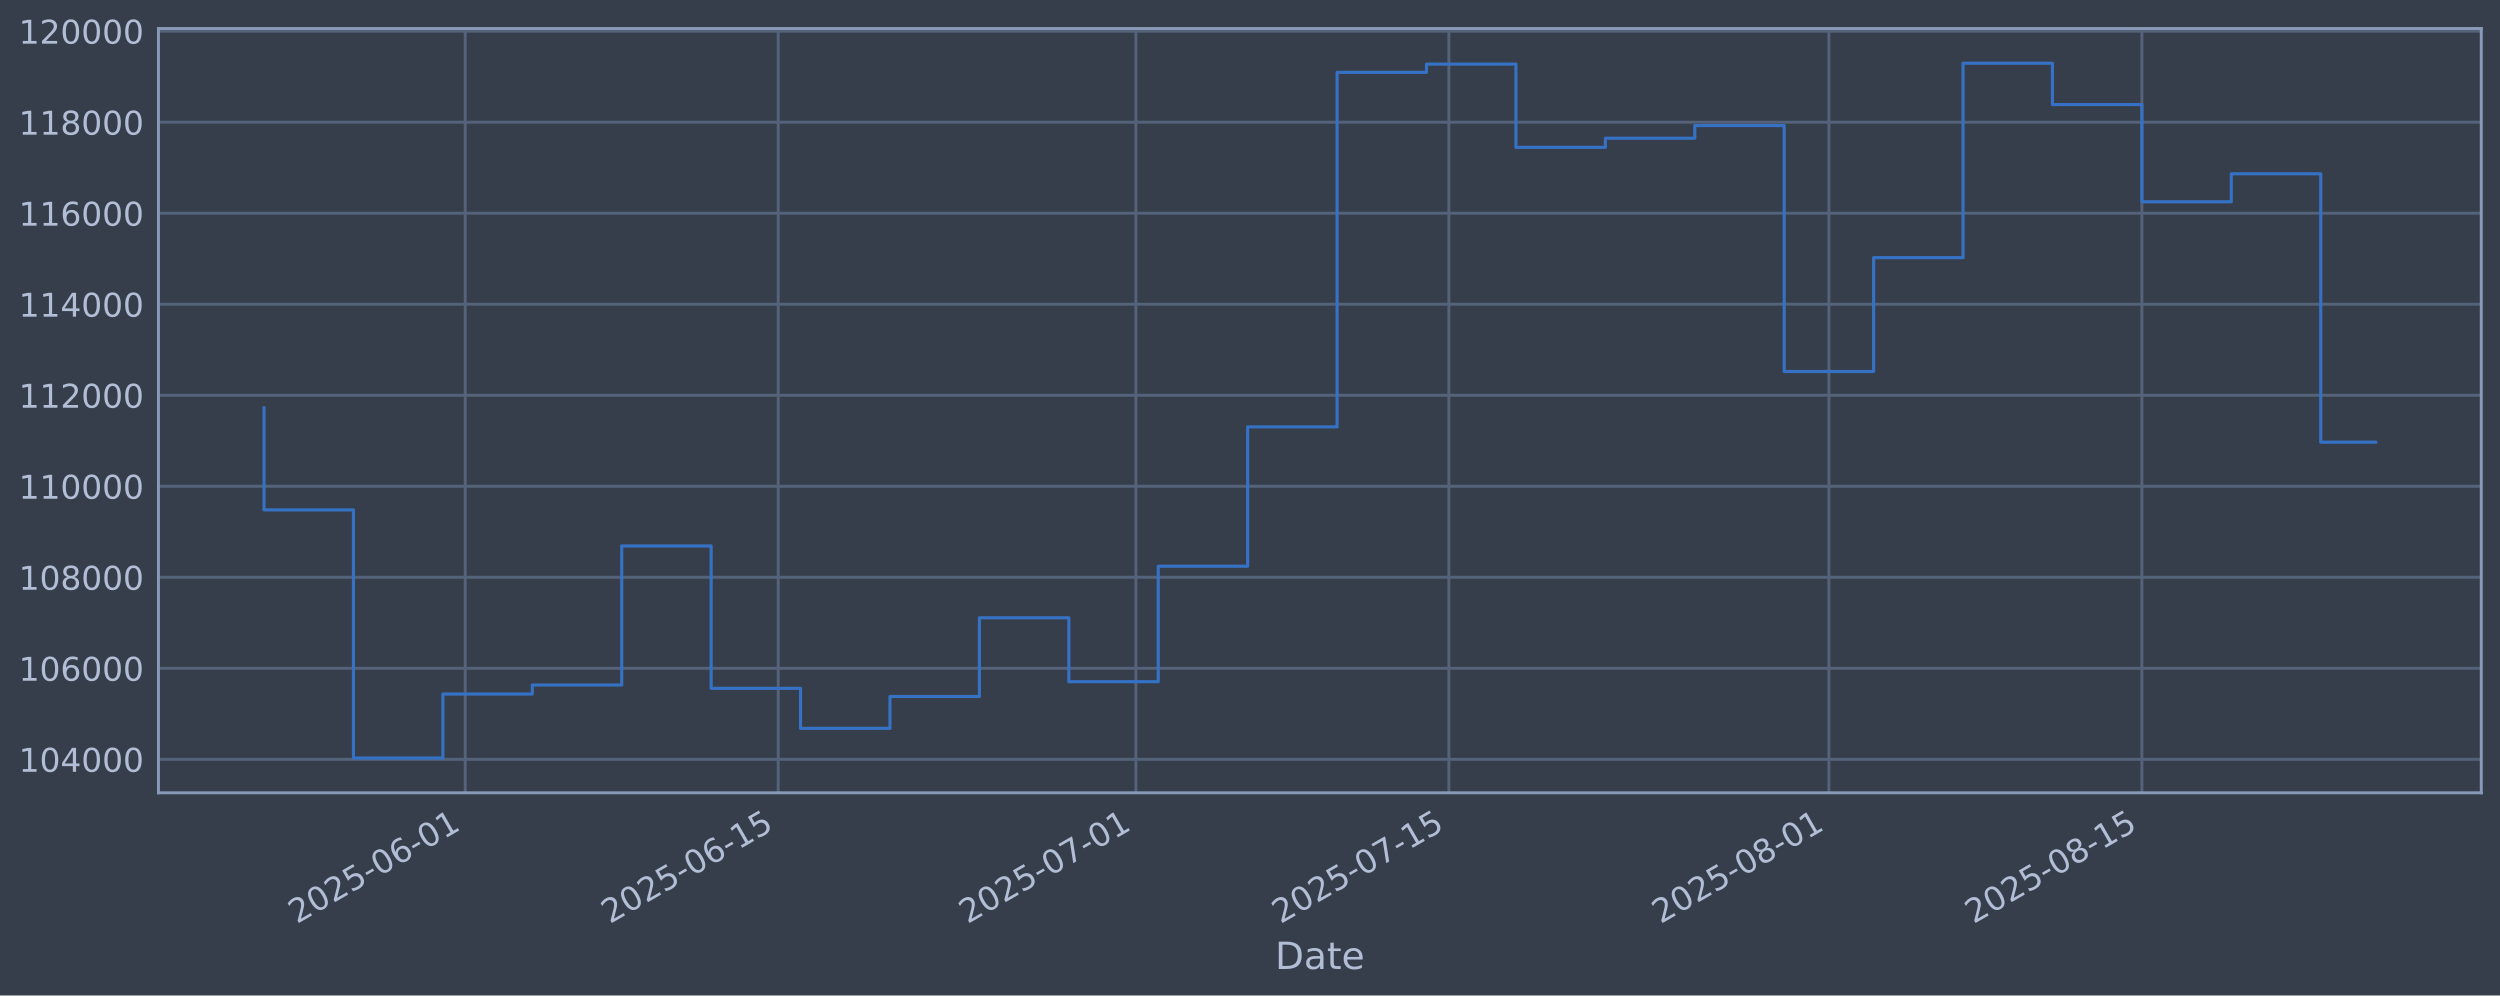
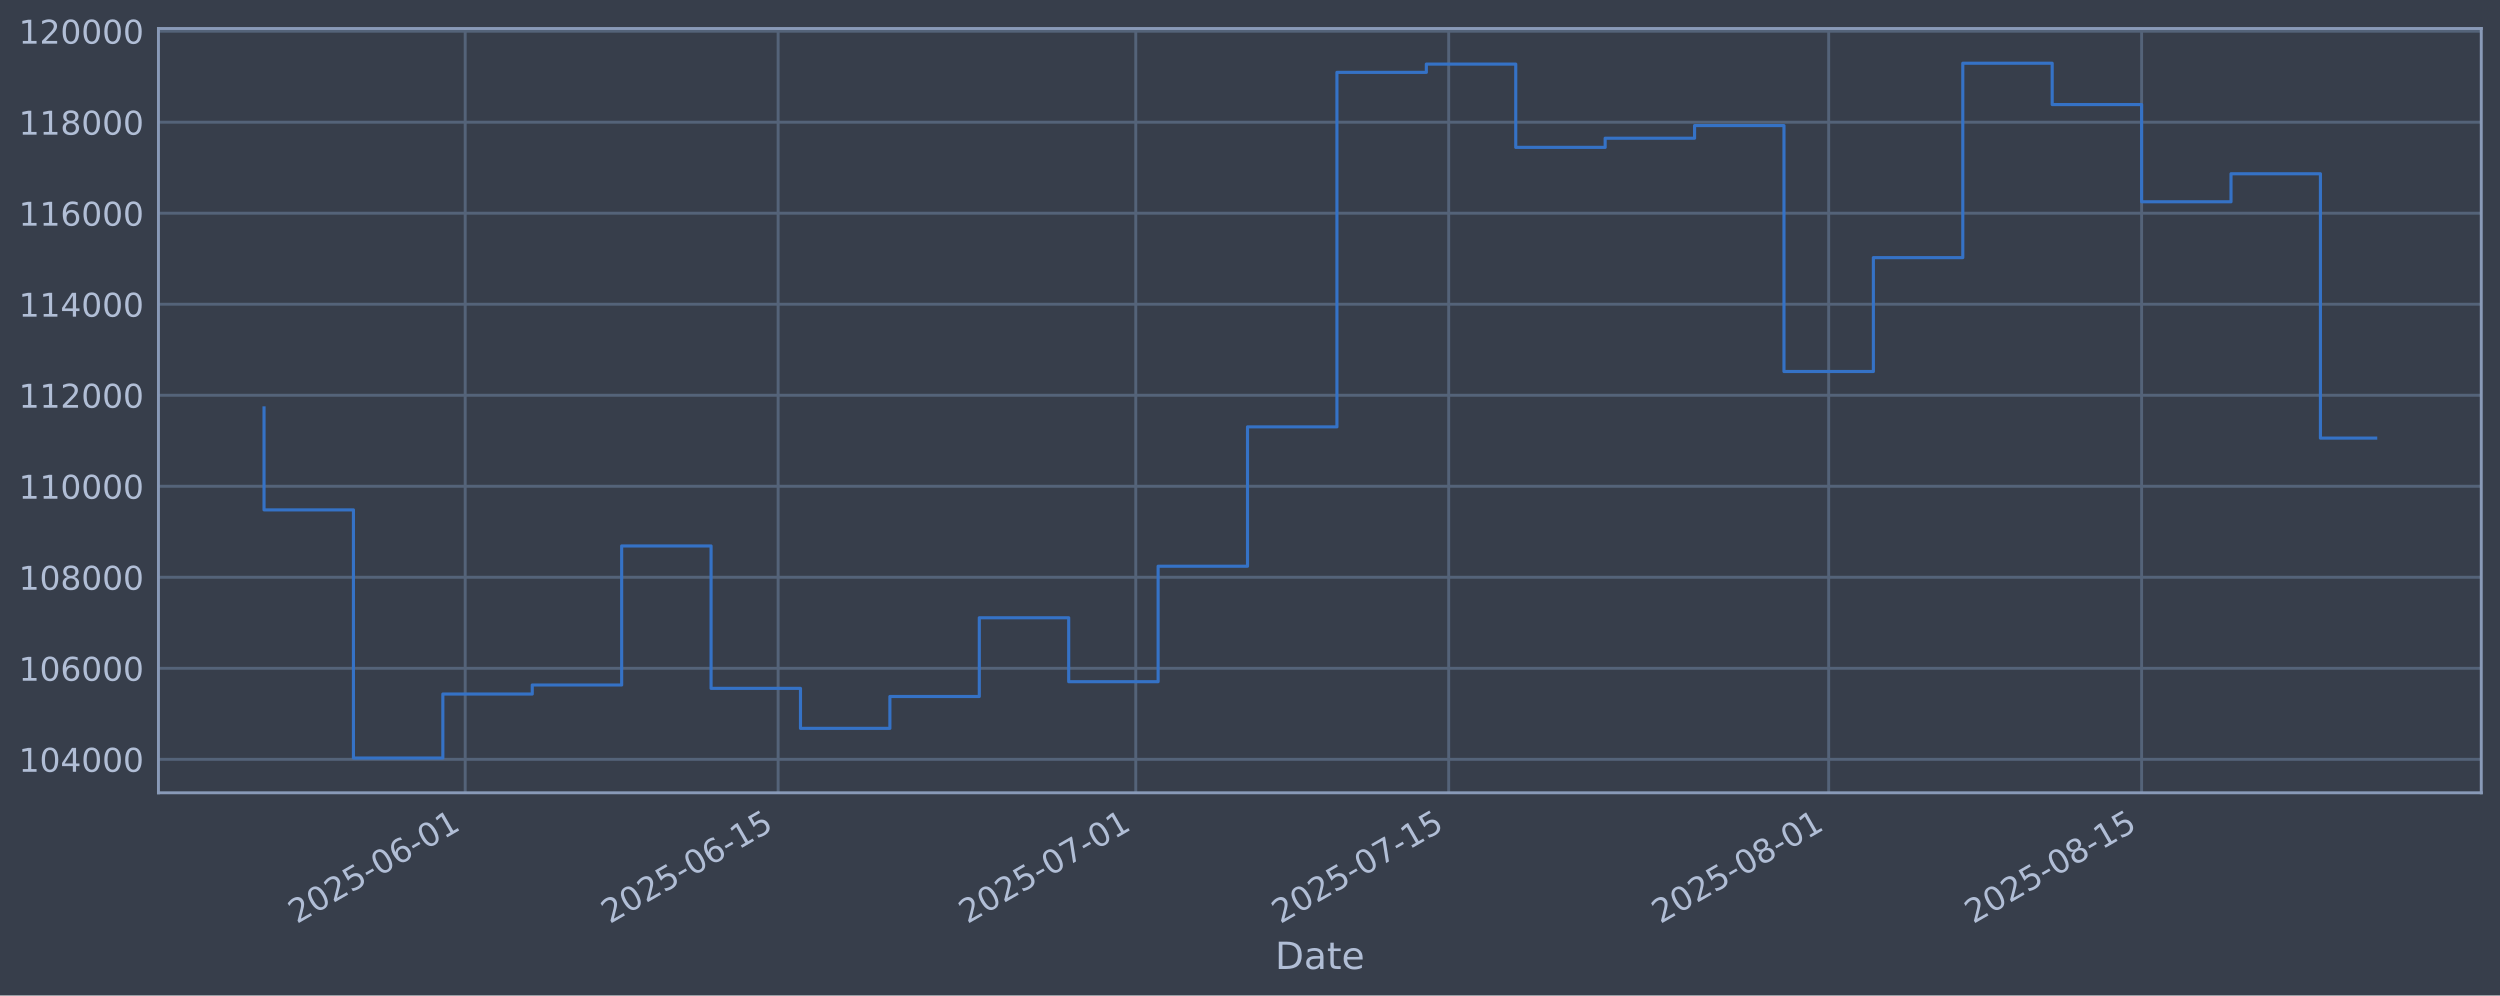
<svg xmlns="http://www.w3.org/2000/svg" xmlns:xlink="http://www.w3.org/1999/xlink" width="960.9pt" height="382.628pt" viewBox="0 0 960.9 382.628" version="1.1">
  <defs>
    <style type="text/css">*{stroke-linejoin: round; stroke-linecap: butt}</style>
  </defs>
  <g id="figure_1">
    <g id="patch_1">
      <path d="M 0 382.628  L 960.9 382.628  L 960.9 0  L 0 0  z " style="fill: #373e4b" />
    </g>
    <g id="axes_1">
      <g id="patch_2">
        <path d="M 60.901 304.718  L 953.701 304.718  L 953.701 10.958  L 60.901 10.958  z " style="fill: #373e4b" />
      </g>
      <g id="matplotlib.axis_1">
        <g id="xtick_1">
          <g id="line2d_1">
-             <path d="M 178.815 304.718  L 178.815 10.958  " clip-path="url(#p752faa4305)" style="fill: none; stroke: #546379; stroke-width: 1.12; stroke-linecap: square" />
+             <path d="M 178.804 304.718  L 178.804 10.958  " clip-path="url(#p22f2d70d1f)" style="fill: none; stroke: #546379; stroke-width: 1.12; stroke-linecap: square" />
          </g>
          <g id="line2d_2" />
          <g id="text_1">
-             <g style="fill: #b1bed6" transform="translate(114.0896 355.2226) rotate(-30) scale(0.126 -0.126)">
+             <g style="fill: #b1bed6" transform="translate(114.078 355.2226) rotate(-30) scale(0.126 -0.126)">
              <defs>
                <path id="DejaVuSans-32" d="M 1228 531  L 3431 531  L 3431 0  L 469 0  L 469 531  Q 828 903 1448 1529  Q 2069 2156 2228 2338  Q 2531 2678 2651 2914  Q 2772 3150 2772 3378  Q 2772 3750 2511 3984  Q 2250 4219 1831 4219  Q 1534 4219 1204 4116  Q 875 4013 500 3803  L 500 4441  Q 881 4594 1212 4672  Q 1544 4750 1819 4750  Q 2544 4750 2975 4387  Q 3406 4025 3406 3419  Q 3406 3131 3298 2873  Q 3191 2616 2906 2266  Q 2828 2175 2409 1742  Q 1991 1309 1228 531  z " transform="scale(0.015625)" />
                <path id="DejaVuSans-30" d="M 2034 4250  Q 1547 4250 1301 3770  Q 1056 3291 1056 2328  Q 1056 1369 1301 889  Q 1547 409 2034 409  Q 2525 409 2770 889  Q 3016 1369 3016 2328  Q 3016 3291 2770 3770  Q 2525 4250 2034 4250  z M 2034 4750  Q 2819 4750 3233 4129  Q 3647 3509 3647 2328  Q 3647 1150 3233 529  Q 2819 -91 2034 -91  Q 1250 -91 836 529  Q 422 1150 422 2328  Q 422 3509 836 4129  Q 1250 4750 2034 4750  z " transform="scale(0.015625)" />
                <path id="DejaVuSans-35" d="M 691 4666  L 3169 4666  L 3169 4134  L 1269 4134  L 1269 2991  Q 1406 3038 1543 3061  Q 1681 3084 1819 3084  Q 2600 3084 3056 2656  Q 3513 2228 3513 1497  Q 3513 744 3044 326  Q 2575 -91 1722 -91  Q 1428 -91 1123 -41  Q 819 9 494 109  L 494 744  Q 775 591 1075 516  Q 1375 441 1709 441  Q 2250 441 2565 725  Q 2881 1009 2881 1497  Q 2881 1984 2565 2268  Q 2250 2553 1709 2553  Q 1456 2553 1204 2497  Q 953 2441 691 2322  L 691 4666  z " transform="scale(0.015625)" />
                <path id="DejaVuSans-2d" d="M 313 2009  L 1997 2009  L 1997 1497  L 313 1497  L 313 2009  z " transform="scale(0.015625)" />
                <path id="DejaVuSans-36" d="M 2113 2584  Q 1688 2584 1439 2293  Q 1191 2003 1191 1497  Q 1191 994 1439 701  Q 1688 409 2113 409  Q 2538 409 2786 701  Q 3034 994 3034 1497  Q 3034 2003 2786 2293  Q 2538 2584 2113 2584  z M 3366 4563  L 3366 3988  Q 3128 4100 2886 4159  Q 2644 4219 2406 4219  Q 1781 4219 1451 3797  Q 1122 3375 1075 2522  Q 1259 2794 1537 2939  Q 1816 3084 2150 3084  Q 2853 3084 3261 2657  Q 3669 2231 3669 1497  Q 3669 778 3244 343  Q 2819 -91 2113 -91  Q 1303 -91 875 529  Q 447 1150 447 2328  Q 447 3434 972 4092  Q 1497 4750 2381 4750  Q 2619 4750 2861 4703  Q 3103 4656 3366 4563  z " transform="scale(0.015625)" />
                <path id="DejaVuSans-31" d="M 794 531  L 1825 531  L 1825 4091  L 703 3866  L 703 4441  L 1819 4666  L 2450 4666  L 2450 531  L 3481 531  L 3481 0  L 794 0  L 794 531  z " transform="scale(0.015625)" />
              </defs>
              <use xlink:href="#DejaVuSans-32" />
              <use xlink:href="#DejaVuSans-30" transform="translate(63.62305 0)" />
              <use xlink:href="#DejaVuSans-32" transform="translate(127.2461 0)" />
              <use xlink:href="#DejaVuSans-35" transform="translate(190.8691 0)" />
              <use xlink:href="#DejaVuSans-2d" transform="translate(254.4922 0)" />
              <use xlink:href="#DejaVuSans-30" transform="translate(290.5762 0)" />
              <use xlink:href="#DejaVuSans-36" transform="translate(354.1992 0)" />
              <use xlink:href="#DejaVuSans-2d" transform="translate(417.8223 0)" />
              <use xlink:href="#DejaVuSans-30" transform="translate(453.9062 0)" />
              <use xlink:href="#DejaVuSans-31" transform="translate(517.5293 0)" />
            </g>
          </g>
        </g>
        <g id="xtick_2">
          <g id="line2d_3">
-             <path d="M 299.111 304.718  L 299.111 10.958  " clip-path="url(#p752faa4305)" style="fill: none; stroke: #546379; stroke-width: 1.12; stroke-linecap: square" />
+             <path d="M 299.081 304.718  L 299.081 10.958  " clip-path="url(#p22f2d70d1f)" style="fill: none; stroke: #546379; stroke-width: 1.12; stroke-linecap: square" />
          </g>
          <g id="line2d_4" />
          <g id="text_2">
-             <g style="fill: #b1bed6" transform="translate(234.3851 355.2226) rotate(-30) scale(0.126 -0.126)">
+             <g style="fill: #b1bed6" transform="translate(234.3554 355.2226) rotate(-30) scale(0.126 -0.126)">
              <use xlink:href="#DejaVuSans-32" />
              <use xlink:href="#DejaVuSans-30" transform="translate(63.62305 0)" />
              <use xlink:href="#DejaVuSans-32" transform="translate(127.2461 0)" />
              <use xlink:href="#DejaVuSans-35" transform="translate(190.8691 0)" />
              <use xlink:href="#DejaVuSans-2d" transform="translate(254.4922 0)" />
              <use xlink:href="#DejaVuSans-30" transform="translate(290.5762 0)" />
              <use xlink:href="#DejaVuSans-36" transform="translate(354.1992 0)" />
              <use xlink:href="#DejaVuSans-2d" transform="translate(417.8223 0)" />
              <use xlink:href="#DejaVuSans-31" transform="translate(453.9062 0)" />
              <use xlink:href="#DejaVuSans-35" transform="translate(517.5293 0)" />
            </g>
          </g>
        </g>
        <g id="xtick_3">
          <g id="line2d_5">
-             <path d="M 436.591 304.718  L 436.591 10.958  " clip-path="url(#p752faa4305)" style="fill: none; stroke: #546379; stroke-width: 1.12; stroke-linecap: square" />
+             <path d="M 436.541 304.718  L 436.541 10.958  " clip-path="url(#p22f2d70d1f)" style="fill: none; stroke: #546379; stroke-width: 1.12; stroke-linecap: square" />
          </g>
          <g id="line2d_6" />
          <g id="text_3">
-             <g style="fill: #b1bed6" transform="translate(371.8657 355.2226) rotate(-30) scale(0.126 -0.126)">
+             <g style="fill: #b1bed6" transform="translate(371.8153 355.2226) rotate(-30) scale(0.126 -0.126)">
              <defs>
                <path id="DejaVuSans-37" d="M 525 4666  L 3525 4666  L 3525 4397  L 1831 0  L 1172 0  L 2766 4134  L 525 4134  L 525 4666  z " transform="scale(0.015625)" />
              </defs>
              <use xlink:href="#DejaVuSans-32" />
              <use xlink:href="#DejaVuSans-30" transform="translate(63.62305 0)" />
              <use xlink:href="#DejaVuSans-32" transform="translate(127.2461 0)" />
              <use xlink:href="#DejaVuSans-35" transform="translate(190.8691 0)" />
              <use xlink:href="#DejaVuSans-2d" transform="translate(254.4922 0)" />
              <use xlink:href="#DejaVuSans-30" transform="translate(290.5762 0)" />
              <use xlink:href="#DejaVuSans-37" transform="translate(354.1992 0)" />
              <use xlink:href="#DejaVuSans-2d" transform="translate(417.8223 0)" />
              <use xlink:href="#DejaVuSans-30" transform="translate(453.9062 0)" />
              <use xlink:href="#DejaVuSans-31" transform="translate(517.5293 0)" />
            </g>
          </g>
        </g>
        <g id="xtick_4">
          <g id="line2d_7">
-             <path d="M 556.887 304.718  L 556.887 10.958  " clip-path="url(#p752faa4305)" style="fill: none; stroke: #546379; stroke-width: 1.12; stroke-linecap: square" />
+             <path d="M 556.818 304.718  L 556.818 10.958  " clip-path="url(#p22f2d70d1f)" style="fill: none; stroke: #546379; stroke-width: 1.12; stroke-linecap: square" />
          </g>
          <g id="line2d_8" />
          <g id="text_4">
-             <g style="fill: #b1bed6" transform="translate(492.1612 355.2226) rotate(-30) scale(0.126 -0.126)">
+             <g style="fill: #b1bed6" transform="translate(492.0928 355.2226) rotate(-30) scale(0.126 -0.126)">
              <use xlink:href="#DejaVuSans-32" />
              <use xlink:href="#DejaVuSans-30" transform="translate(63.62305 0)" />
              <use xlink:href="#DejaVuSans-32" transform="translate(127.2461 0)" />
              <use xlink:href="#DejaVuSans-35" transform="translate(190.8691 0)" />
              <use xlink:href="#DejaVuSans-2d" transform="translate(254.4922 0)" />
              <use xlink:href="#DejaVuSans-30" transform="translate(290.5762 0)" />
              <use xlink:href="#DejaVuSans-37" transform="translate(354.1992 0)" />
              <use xlink:href="#DejaVuSans-2d" transform="translate(417.8223 0)" />
              <use xlink:href="#DejaVuSans-31" transform="translate(453.9062 0)" />
              <use xlink:href="#DejaVuSans-35" transform="translate(517.5293 0)" />
            </g>
          </g>
        </g>
        <g id="xtick_5">
          <g id="line2d_9">
-             <path d="M 702.96 304.718  L 702.96 10.958  " clip-path="url(#p752faa4305)" style="fill: none; stroke: #546379; stroke-width: 1.12; stroke-linecap: square" />
+             <path d="M 702.869 304.718  L 702.869 10.958  " clip-path="url(#p22f2d70d1f)" style="fill: none; stroke: #546379; stroke-width: 1.12; stroke-linecap: square" />
          </g>
          <g id="line2d_10" />
          <g id="text_5">
-             <g style="fill: #b1bed6" transform="translate(638.2343 355.2226) rotate(-30) scale(0.126 -0.126)">
+             <g style="fill: #b1bed6" transform="translate(638.1439 355.2226) rotate(-30) scale(0.126 -0.126)">
              <defs>
                <path id="DejaVuSans-38" d="M 2034 2216  Q 1584 2216 1326 1975  Q 1069 1734 1069 1313  Q 1069 891 1326 650  Q 1584 409 2034 409  Q 2484 409 2743 651  Q 3003 894 3003 1313  Q 3003 1734 2745 1975  Q 2488 2216 2034 2216  z M 1403 2484  Q 997 2584 770 2862  Q 544 3141 544 3541  Q 544 4100 942 4425  Q 1341 4750 2034 4750  Q 2731 4750 3128 4425  Q 3525 4100 3525 3541  Q 3525 3141 3298 2862  Q 3072 2584 2669 2484  Q 3125 2378 3379 2068  Q 3634 1759 3634 1313  Q 3634 634 3220 271  Q 2806 -91 2034 -91  Q 1263 -91 848 271  Q 434 634 434 1313  Q 434 1759 690 2068  Q 947 2378 1403 2484  z M 1172 3481  Q 1172 3119 1398 2916  Q 1625 2713 2034 2713  Q 2441 2713 2670 2916  Q 2900 3119 2900 3481  Q 2900 3844 2670 4047  Q 2441 4250 2034 4250  Q 1625 4250 1398 4047  Q 1172 3844 1172 3481  z " transform="scale(0.015625)" />
              </defs>
              <use xlink:href="#DejaVuSans-32" />
              <use xlink:href="#DejaVuSans-30" transform="translate(63.62305 0)" />
              <use xlink:href="#DejaVuSans-32" transform="translate(127.2461 0)" />
              <use xlink:href="#DejaVuSans-35" transform="translate(190.8691 0)" />
              <use xlink:href="#DejaVuSans-2d" transform="translate(254.4922 0)" />
              <use xlink:href="#DejaVuSans-30" transform="translate(290.5762 0)" />
              <use xlink:href="#DejaVuSans-38" transform="translate(354.1992 0)" />
              <use xlink:href="#DejaVuSans-2d" transform="translate(417.8223 0)" />
              <use xlink:href="#DejaVuSans-30" transform="translate(453.9062 0)" />
              <use xlink:href="#DejaVuSans-31" transform="translate(517.5293 0)" />
            </g>
          </g>
        </g>
        <g id="xtick_6">
          <g id="line2d_11">
-             <path d="M 823.255 304.718  L 823.255 10.958  " clip-path="url(#p752faa4305)" style="fill: none; stroke: #546379; stroke-width: 1.12; stroke-linecap: square" />
+             <path d="M 823.147 304.718  L 823.147 10.958  " clip-path="url(#p22f2d70d1f)" style="fill: none; stroke: #546379; stroke-width: 1.12; stroke-linecap: square" />
          </g>
          <g id="line2d_12" />
          <g id="text_6">
-             <g style="fill: #b1bed6" transform="translate(758.5299 355.2226) rotate(-30) scale(0.126 -0.126)">
+             <g style="fill: #b1bed6" transform="translate(758.4213 355.2226) rotate(-30) scale(0.126 -0.126)">
              <use xlink:href="#DejaVuSans-32" />
              <use xlink:href="#DejaVuSans-30" transform="translate(63.62305 0)" />
              <use xlink:href="#DejaVuSans-32" transform="translate(127.2461 0)" />
              <use xlink:href="#DejaVuSans-35" transform="translate(190.8691 0)" />
              <use xlink:href="#DejaVuSans-2d" transform="translate(254.4922 0)" />
              <use xlink:href="#DejaVuSans-30" transform="translate(290.5762 0)" />
              <use xlink:href="#DejaVuSans-38" transform="translate(354.1992 0)" />
              <use xlink:href="#DejaVuSans-2d" transform="translate(417.8223 0)" />
              <use xlink:href="#DejaVuSans-31" transform="translate(453.9062 0)" />
              <use xlink:href="#DejaVuSans-35" transform="translate(517.5293 0)" />
            </g>
          </g>
        </g>
        <g id="text_7">
          <g style="fill: #b1bed6" transform="translate(490.0914 372.4337) scale(0.144 -0.144)">
            <defs>
              <path id="DejaVuSans-44" d="M 1259 4147  L 1259 519  L 2022 519  Q 2988 519 3436 956  Q 3884 1394 3884 2338  Q 3884 3275 3436 3711  Q 2988 4147 2022 4147  L 1259 4147  z M 628 4666  L 1925 4666  Q 3281 4666 3915 4102  Q 4550 3538 4550 2338  Q 4550 1131 3912 565  Q 3275 0 1925 0  L 628 0  L 628 4666  z " transform="scale(0.015625)" />
              <path id="DejaVuSans-61" d="M 2194 1759  Q 1497 1759 1228 1600  Q 959 1441 959 1056  Q 959 750 1161 570  Q 1363 391 1709 391  Q 2188 391 2477 730  Q 2766 1069 2766 1631  L 2766 1759  L 2194 1759  z M 3341 1997  L 3341 0  L 2766 0  L 2766 531  Q 2569 213 2275 61  Q 1981 -91 1556 -91  Q 1019 -91 701 211  Q 384 513 384 1019  Q 384 1609 779 1909  Q 1175 2209 1959 2209  L 2766 2209  L 2766 2266  Q 2766 2663 2505 2880  Q 2244 3097 1772 3097  Q 1472 3097 1187 3025  Q 903 2953 641 2809  L 641 3341  Q 956 3463 1253 3523  Q 1550 3584 1831 3584  Q 2591 3584 2966 3190  Q 3341 2797 3341 1997  z " transform="scale(0.015625)" />
              <path id="DejaVuSans-74" d="M 1172 4494  L 1172 3500  L 2356 3500  L 2356 3053  L 1172 3053  L 1172 1153  Q 1172 725 1289 603  Q 1406 481 1766 481  L 2356 481  L 2356 0  L 1766 0  Q 1100 0 847 248  Q 594 497 594 1153  L 594 3053  L 172 3053  L 172 3500  L 594 3500  L 594 4494  L 1172 4494  z " transform="scale(0.015625)" />
              <path id="DejaVuSans-65" d="M 3597 1894  L 3597 1613  L 953 1613  Q 991 1019 1311 708  Q 1631 397 2203 397  Q 2534 397 2845 478  Q 3156 559 3463 722  L 3463 178  Q 3153 47 2828 -22  Q 2503 -91 2169 -91  Q 1331 -91 842 396  Q 353 884 353 1716  Q 353 2575 817 3079  Q 1281 3584 2069 3584  Q 2775 3584 3186 3129  Q 3597 2675 3597 1894  z M 3022 2063  Q 3016 2534 2758 2815  Q 2500 3097 2075 3097  Q 1594 3097 1305 2825  Q 1016 2553 972 2059  L 3022 2063  z " transform="scale(0.015625)" />
            </defs>
            <use xlink:href="#DejaVuSans-44" />
            <use xlink:href="#DejaVuSans-61" transform="translate(77.00195 0)" />
            <use xlink:href="#DejaVuSans-74" transform="translate(138.2812 0)" />
            <use xlink:href="#DejaVuSans-65" transform="translate(177.4902 0)" />
          </g>
        </g>
      </g>
      <g id="matplotlib.axis_2">
        <g id="ytick_1">
          <g id="line2d_13">
-             <path d="M 60.901 291.85  L 953.701 291.85  " clip-path="url(#p752faa4305)" style="fill: none; stroke: #546379; stroke-width: 1.12; stroke-linecap: square" />
+             <path d="M 60.901 291.85  L 953.701 291.85  " clip-path="url(#p22f2d70d1f)" style="fill: none; stroke: #546379; stroke-width: 1.12; stroke-linecap: square" />
          </g>
          <g id="line2d_14" />
          <g id="text_8">
            <g style="fill: #b1bed6" transform="translate(7.2 296.6367) scale(0.126 -0.126)">
              <defs>
                <path id="DejaVuSans-34" d="M 2419 4116  L 825 1625  L 2419 1625  L 2419 4116  z M 2253 4666  L 3047 4666  L 3047 1625  L 3713 1625  L 3713 1100  L 3047 1100  L 3047 0  L 2419 0  L 2419 1100  L 313 1100  L 313 1709  L 2253 4666  z " transform="scale(0.015625)" />
              </defs>
              <use xlink:href="#DejaVuSans-31" />
              <use xlink:href="#DejaVuSans-30" transform="translate(63.62305 0)" />
              <use xlink:href="#DejaVuSans-34" transform="translate(127.2461 0)" />
              <use xlink:href="#DejaVuSans-30" transform="translate(190.8691 0)" />
              <use xlink:href="#DejaVuSans-30" transform="translate(254.4922 0)" />
              <use xlink:href="#DejaVuSans-30" transform="translate(318.1152 0)" />
            </g>
          </g>
        </g>
        <g id="ytick_2">
          <g id="line2d_15">
-             <path d="M 60.901 256.867  L 953.701 256.867  " clip-path="url(#p752faa4305)" style="fill: none; stroke: #546379; stroke-width: 1.12; stroke-linecap: square" />
+             <path d="M 60.901 256.867  L 953.701 256.867  " clip-path="url(#p22f2d70d1f)" style="fill: none; stroke: #546379; stroke-width: 1.12; stroke-linecap: square" />
          </g>
          <g id="line2d_16" />
          <g id="text_9">
            <g style="fill: #b1bed6" transform="translate(7.2 261.6538) scale(0.126 -0.126)">
              <use xlink:href="#DejaVuSans-31" />
              <use xlink:href="#DejaVuSans-30" transform="translate(63.62305 0)" />
              <use xlink:href="#DejaVuSans-36" transform="translate(127.2461 0)" />
              <use xlink:href="#DejaVuSans-30" transform="translate(190.8691 0)" />
              <use xlink:href="#DejaVuSans-30" transform="translate(254.4922 0)" />
              <use xlink:href="#DejaVuSans-30" transform="translate(318.1152 0)" />
            </g>
          </g>
        </g>
        <g id="ytick_3">
          <g id="line2d_17">
-             <path d="M 60.901 221.884  L 953.701 221.884  " clip-path="url(#p752faa4305)" style="fill: none; stroke: #546379; stroke-width: 1.12; stroke-linecap: square" />
+             <path d="M 60.901 221.884  L 953.701 221.884  " clip-path="url(#p22f2d70d1f)" style="fill: none; stroke: #546379; stroke-width: 1.12; stroke-linecap: square" />
          </g>
          <g id="line2d_18" />
          <g id="text_10">
            <g style="fill: #b1bed6" transform="translate(7.2 226.671) scale(0.126 -0.126)">
              <use xlink:href="#DejaVuSans-31" />
              <use xlink:href="#DejaVuSans-30" transform="translate(63.62305 0)" />
              <use xlink:href="#DejaVuSans-38" transform="translate(127.2461 0)" />
              <use xlink:href="#DejaVuSans-30" transform="translate(190.8691 0)" />
              <use xlink:href="#DejaVuSans-30" transform="translate(254.4922 0)" />
              <use xlink:href="#DejaVuSans-30" transform="translate(318.1152 0)" />
            </g>
          </g>
        </g>
        <g id="ytick_4">
          <g id="line2d_19">
-             <path d="M 60.901 186.901  L 953.701 186.901  " clip-path="url(#p752faa4305)" style="fill: none; stroke: #546379; stroke-width: 1.12; stroke-linecap: square" />
+             <path d="M 60.901 186.901  L 953.701 186.901  " clip-path="url(#p22f2d70d1f)" style="fill: none; stroke: #546379; stroke-width: 1.12; stroke-linecap: square" />
          </g>
          <g id="line2d_20" />
          <g id="text_11">
            <g style="fill: #b1bed6" transform="translate(7.2 191.6882) scale(0.126 -0.126)">
              <use xlink:href="#DejaVuSans-31" />
              <use xlink:href="#DejaVuSans-31" transform="translate(63.62305 0)" />
              <use xlink:href="#DejaVuSans-30" transform="translate(127.2461 0)" />
              <use xlink:href="#DejaVuSans-30" transform="translate(190.8691 0)" />
              <use xlink:href="#DejaVuSans-30" transform="translate(254.4922 0)" />
              <use xlink:href="#DejaVuSans-30" transform="translate(318.1152 0)" />
            </g>
          </g>
        </g>
        <g id="ytick_5">
          <g id="line2d_21">
-             <path d="M 60.901 151.918  L 953.701 151.918  " clip-path="url(#p752faa4305)" style="fill: none; stroke: #546379; stroke-width: 1.12; stroke-linecap: square" />
+             <path d="M 60.901 151.918  L 953.701 151.918  " clip-path="url(#p22f2d70d1f)" style="fill: none; stroke: #546379; stroke-width: 1.12; stroke-linecap: square" />
          </g>
          <g id="line2d_22" />
          <g id="text_12">
            <g style="fill: #b1bed6" transform="translate(7.2 156.7053) scale(0.126 -0.126)">
              <use xlink:href="#DejaVuSans-31" />
              <use xlink:href="#DejaVuSans-31" transform="translate(63.62305 0)" />
              <use xlink:href="#DejaVuSans-32" transform="translate(127.2461 0)" />
              <use xlink:href="#DejaVuSans-30" transform="translate(190.8691 0)" />
              <use xlink:href="#DejaVuSans-30" transform="translate(254.4922 0)" />
              <use xlink:href="#DejaVuSans-30" transform="translate(318.1152 0)" />
            </g>
          </g>
        </g>
        <g id="ytick_6">
          <g id="line2d_23">
-             <path d="M 60.901 116.936  L 953.701 116.936  " clip-path="url(#p752faa4305)" style="fill: none; stroke: #546379; stroke-width: 1.12; stroke-linecap: square" />
+             <path d="M 60.901 116.936  L 953.701 116.936  " clip-path="url(#p22f2d70d1f)" style="fill: none; stroke: #546379; stroke-width: 1.12; stroke-linecap: square" />
          </g>
          <g id="line2d_24" />
          <g id="text_13">
            <g style="fill: #b1bed6" transform="translate(7.2 121.7225) scale(0.126 -0.126)">
              <use xlink:href="#DejaVuSans-31" />
              <use xlink:href="#DejaVuSans-31" transform="translate(63.62305 0)" />
              <use xlink:href="#DejaVuSans-34" transform="translate(127.2461 0)" />
              <use xlink:href="#DejaVuSans-30" transform="translate(190.8691 0)" />
              <use xlink:href="#DejaVuSans-30" transform="translate(254.4922 0)" />
              <use xlink:href="#DejaVuSans-30" transform="translate(318.1152 0)" />
            </g>
          </g>
        </g>
        <g id="ytick_7">
          <g id="line2d_25">
-             <path d="M 60.901 81.953  L 953.701 81.953  " clip-path="url(#p752faa4305)" style="fill: none; stroke: #546379; stroke-width: 1.12; stroke-linecap: square" />
+             <path d="M 60.901 81.953  L 953.701 81.953  " clip-path="url(#p22f2d70d1f)" style="fill: none; stroke: #546379; stroke-width: 1.12; stroke-linecap: square" />
          </g>
          <g id="line2d_26" />
          <g id="text_14">
            <g style="fill: #b1bed6" transform="translate(7.2 86.73969) scale(0.126 -0.126)">
              <use xlink:href="#DejaVuSans-31" />
              <use xlink:href="#DejaVuSans-31" transform="translate(63.62305 0)" />
              <use xlink:href="#DejaVuSans-36" transform="translate(127.2461 0)" />
              <use xlink:href="#DejaVuSans-30" transform="translate(190.8691 0)" />
              <use xlink:href="#DejaVuSans-30" transform="translate(254.4922 0)" />
              <use xlink:href="#DejaVuSans-30" transform="translate(318.1152 0)" />
            </g>
          </g>
        </g>
        <g id="ytick_8">
          <g id="line2d_27">
-             <path d="M 60.901 46.97  L 953.701 46.97  " clip-path="url(#p752faa4305)" style="fill: none; stroke: #546379; stroke-width: 1.12; stroke-linecap: square" />
+             <path d="M 60.901 46.97  L 953.701 46.97  " clip-path="url(#p22f2d70d1f)" style="fill: none; stroke: #546379; stroke-width: 1.12; stroke-linecap: square" />
          </g>
          <g id="line2d_28" />
          <g id="text_15">
            <g style="fill: #b1bed6" transform="translate(7.2 51.75686) scale(0.126 -0.126)">
              <use xlink:href="#DejaVuSans-31" />
              <use xlink:href="#DejaVuSans-31" transform="translate(63.62305 0)" />
              <use xlink:href="#DejaVuSans-38" transform="translate(127.2461 0)" />
              <use xlink:href="#DejaVuSans-30" transform="translate(190.8691 0)" />
              <use xlink:href="#DejaVuSans-30" transform="translate(254.4922 0)" />
              <use xlink:href="#DejaVuSans-30" transform="translate(318.1152 0)" />
            </g>
          </g>
        </g>
        <g id="ytick_9">
          <g id="line2d_29">
-             <path d="M 60.901 11.987  L 953.701 11.987  " clip-path="url(#p752faa4305)" style="fill: none; stroke: #546379; stroke-width: 1.12; stroke-linecap: square" />
+             <path d="M 60.901 11.987  L 953.701 11.987  " clip-path="url(#p22f2d70d1f)" style="fill: none; stroke: #546379; stroke-width: 1.12; stroke-linecap: square" />
          </g>
          <g id="line2d_30" />
          <g id="text_16">
            <g style="fill: #b1bed6" transform="translate(7.2 16.77403) scale(0.126 -0.126)">
              <use xlink:href="#DejaVuSans-31" />
              <use xlink:href="#DejaVuSans-32" transform="translate(63.62305 0)" />
              <use xlink:href="#DejaVuSans-30" transform="translate(127.2461 0)" />
              <use xlink:href="#DejaVuSans-30" transform="translate(190.8691 0)" />
              <use xlink:href="#DejaVuSans-30" transform="translate(254.4922 0)" />
              <use xlink:href="#DejaVuSans-30" transform="translate(318.1152 0)" />
            </g>
          </g>
        </g>
      </g>
      <g id="line2d_31">
-         <path d="M 101.482 156.778  L 101.482 195.974  L 135.852 195.974  L 135.852 291.366  L 170.223 291.366  L 170.223 266.759  L 204.593 266.759  L 204.593 263.286  L 238.963 263.286  L 238.963 209.841  L 273.333 209.841  L 273.333 264.586  L 307.703 264.586  L 307.703 279.95  L 342.073 279.95  L 342.073 267.706  L 376.443 267.706  L 376.443 237.446  L 410.814 237.446  L 410.814 262.012  L 445.184 262.012  L 445.184 217.631  L 479.554 217.631  L 479.554 164.07  L 513.924 164.07  L 513.924 27.81  L 548.294 27.81  L 548.294 24.636  L 582.664 24.636  L 582.664 56.646  L 617.034 56.646  L 617.034 53.121  L 651.405 53.121  L 651.405 48.272  L 685.775 48.272  L 685.775 142.793  L 720.145 142.793  L 720.145 99.016  L 754.515 99.016  L 754.515 24.311  L 788.885 24.311  L 788.885 40.185  L 823.255 40.185  L 823.255 77.56  L 857.626 77.56  L 857.626 66.788  L 891.996 66.788  L 891.996 169.943  L 913.119 169.943  " clip-path="url(#p752faa4305)" style="fill: none; stroke: #3572c6; stroke-width: 1.2; stroke-linecap: square" />
+         <path d="M 101.482 156.778  L 101.482 195.974  L 135.847 195.974  L 135.847 291.366  L 170.212 291.366  L 170.212 266.759  L 204.577 266.759  L 204.577 263.286  L 238.942 263.286  L 238.942 209.841  L 273.307 209.841  L 273.307 264.586  L 307.672 264.586  L 307.672 279.95  L 342.037 279.95  L 342.037 267.706  L 376.402 267.706  L 376.402 237.446  L 410.767 237.446  L 410.767 262.012  L 445.132 262.012  L 445.132 217.631  L 479.497 217.631  L 479.497 164.07  L 513.862 164.07  L 513.862 27.81  L 548.227 27.81  L 548.227 24.636  L 582.592 24.636  L 582.592 56.646  L 616.957 56.646  L 616.957 53.121  L 651.322 53.121  L 651.322 48.272  L 685.687 48.272  L 685.687 142.793  L 720.052 142.793  L 720.052 99.016  L 754.417 99.016  L 754.417 24.311  L 788.782 24.311  L 788.782 40.185  L 823.147 40.185  L 823.147 77.56  L 857.512 77.56  L 857.512 66.788  L 891.877 66.788  L 891.877 168.396  L 913.119 168.396  " clip-path="url(#p22f2d70d1f)" style="fill: none; stroke: #3572c6; stroke-width: 1.2; stroke-linecap: square" />
      </g>
      <g id="patch_3">
        <path d="M 60.901 304.718  L 60.901 10.958  " style="fill: none; stroke: #899ab8; stroke-width: 1.12; stroke-linejoin: miter; stroke-linecap: square" />
      </g>
      <g id="patch_4">
        <path d="M 953.701 304.718  L 953.701 10.958  " style="fill: none; stroke: #899ab8; stroke-width: 1.12; stroke-linejoin: miter; stroke-linecap: square" />
      </g>
      <g id="patch_5">
        <path d="M 60.901 304.718  L 953.701 304.718  " style="fill: none; stroke: #899ab8; stroke-width: 1.12; stroke-linejoin: miter; stroke-linecap: square" />
      </g>
      <g id="patch_6">
        <path d="M 60.901 10.958  L 953.701 10.958  " style="fill: none; stroke: #899ab8; stroke-width: 1.12; stroke-linejoin: miter; stroke-linecap: square" />
      </g>
    </g>
  </g>
  <defs>
-     <clipPath id="p752faa4305">
+     <clipPath id="p22f2d70d1f">
      <rect x="60.901" y="10.958" width="892.8" height="293.76" />
    </clipPath>
  </defs>
</svg>
